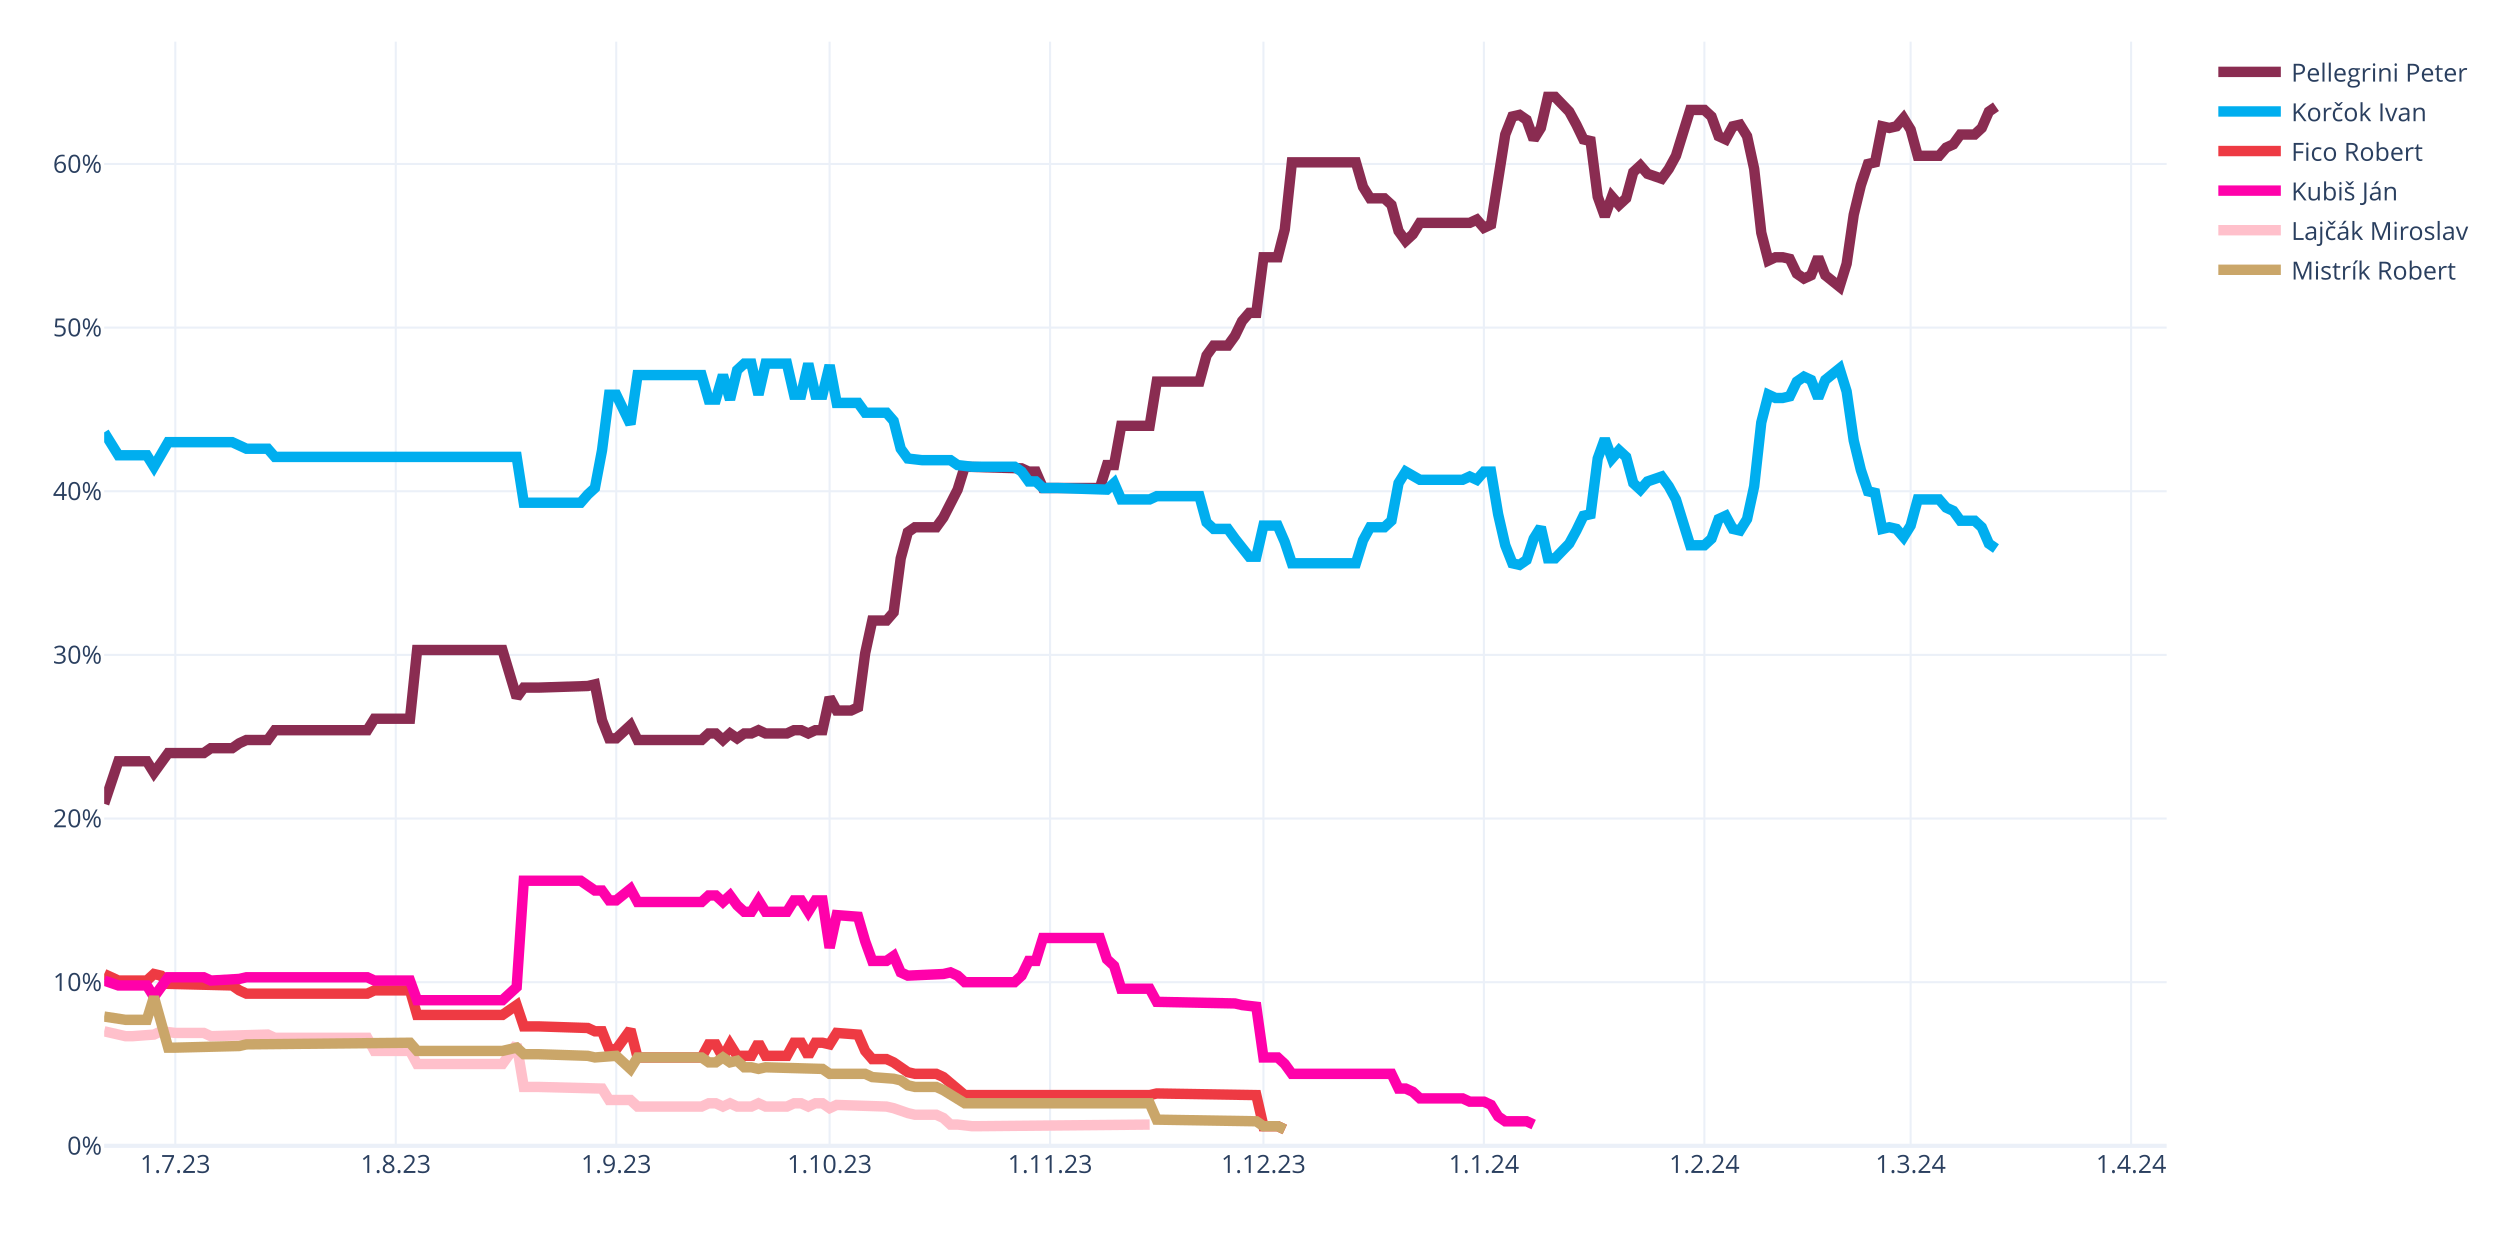
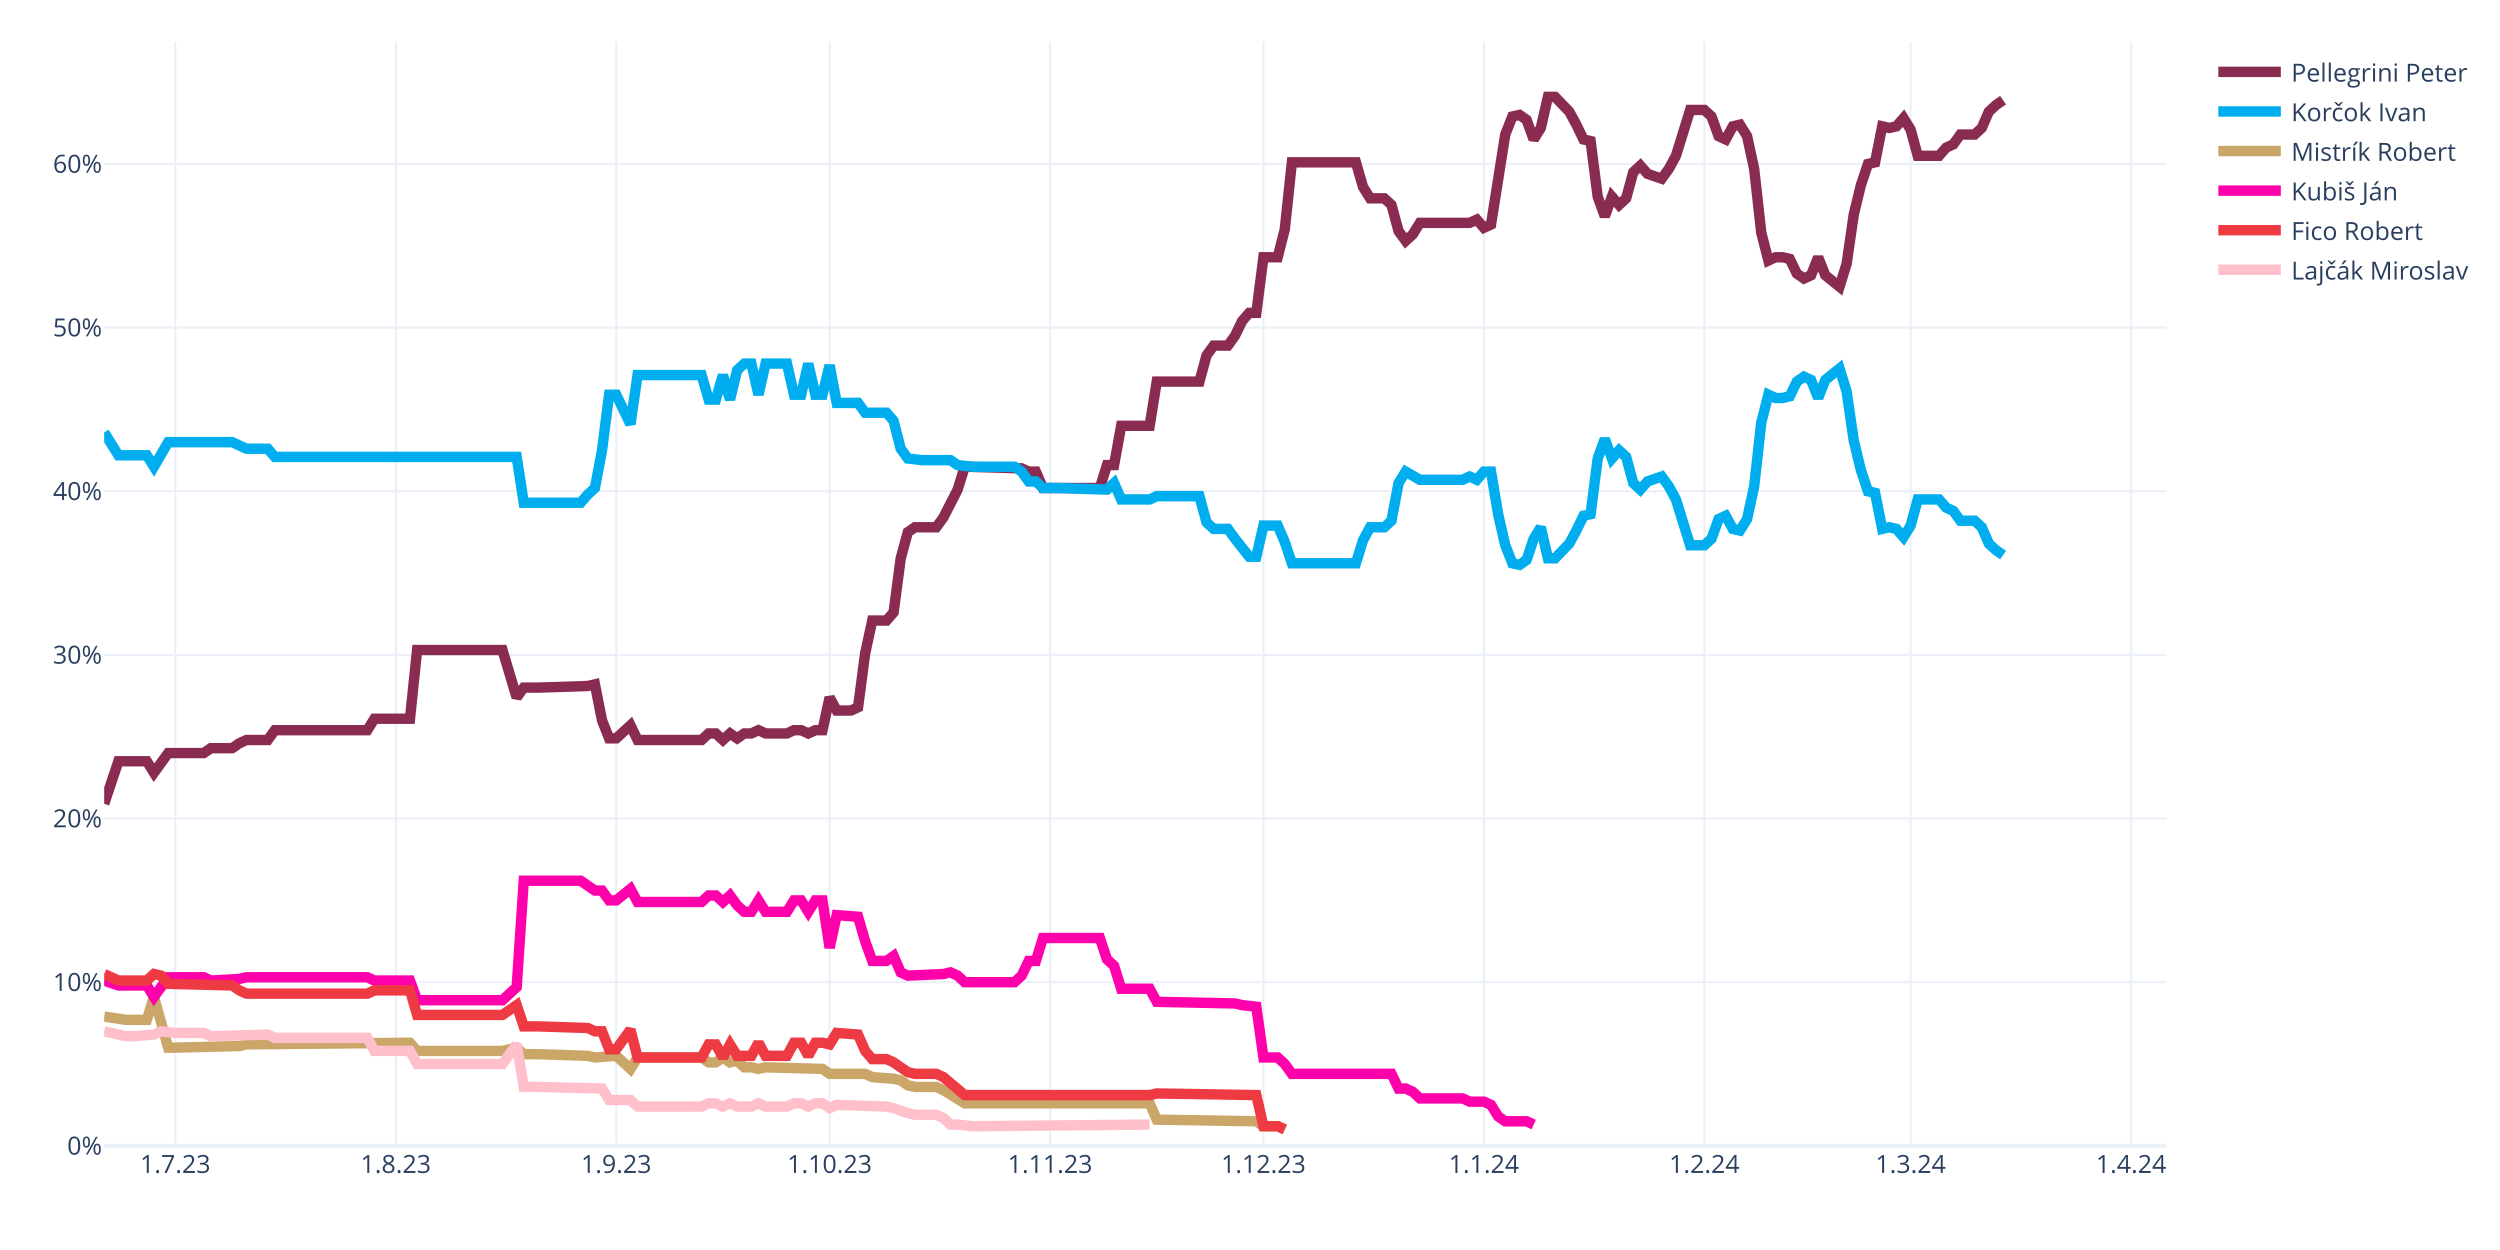
<svg xmlns="http://www.w3.org/2000/svg" class="main-svg" width="1200" height="600" style="" viewBox="0 0 1200 600">
  <rect x="0" y="0" width="1200" height="600" style="fill: rgb(255, 255, 255); fill-opacity: 1;" />
-   <defs id="defs-a0c95d">
+   <defs id="defs-cacc26">
    <g class="clips">
-       <clipPath id="clipa0c95dxyplot" class="plotclip">
+       <clipPath id="clipcacc26xyplot" class="plotclip">
        <rect width="990" height="530" />
      </clipPath>
-       <clipPath class="axesclip" id="clipa0c95dx">
+       <clipPath class="axesclip" id="clipcacc26x">
        <rect x="50" y="0" width="990" height="600" />
      </clipPath>
-       <clipPath class="axesclip" id="clipa0c95dy">
+       <clipPath class="axesclip" id="clipcacc26y">
        <rect x="0" y="20" width="1200" height="530" />
      </clipPath>
-       <clipPath class="axesclip" id="clipa0c95dxy">
+       <clipPath class="axesclip" id="clipcacc26xy">
        <rect x="50" y="20" width="990" height="530" />
      </clipPath>
    </g>
    <g class="gradients" />
    <g class="patterns" />
  </defs>
  <g class="bglayer" />
  <g class="layer-below">
    <g class="imagelayer" />
    <g class="shapelayer" />
  </g>
  <g class="cartesianlayer">
    <g class="subplot xy">
      <g class="layer-subplot">
        <g class="shapelayer" />
        <g class="imagelayer" />
      </g>
      <g class="minor-gridlayer">
        <g class="x" />
        <g class="y" />
      </g>
      <g class="gridlayer">
        <g class="x">
          <path class="xgrid crisp" transform="translate(84.14,0)" d="M0,20v530" style="stroke: rgb(235, 240, 248); stroke-opacity: 1; stroke-width: 1px;" />
          <path class="xgrid crisp" transform="translate(189.97,0)" d="M0,20v530" style="stroke: rgb(235, 240, 248); stroke-opacity: 1; stroke-width: 1px;" />
          <path class="xgrid crisp" transform="translate(295.79,0)" d="M0,20v530" style="stroke: rgb(235, 240, 248); stroke-opacity: 1; stroke-width: 1px;" />
          <path class="xgrid crisp" transform="translate(398.21,0)" d="M0,20v530" style="stroke: rgb(235, 240, 248); stroke-opacity: 1; stroke-width: 1px;" />
          <path class="xgrid crisp" transform="translate(504.03,0)" d="M0,20v530" style="stroke: rgb(235, 240, 248); stroke-opacity: 1; stroke-width: 1px;" />
          <path class="xgrid crisp" transform="translate(606.45,0)" d="M0,20v530" style="stroke: rgb(235, 240, 248); stroke-opacity: 1; stroke-width: 1px;" />
          <path class="xgrid crisp" transform="translate(712.28,0)" d="M0,20v530" style="stroke: rgb(235, 240, 248); stroke-opacity: 1; stroke-width: 1px;" />
          <path class="xgrid crisp" transform="translate(818.1,0)" d="M0,20v530" style="stroke: rgb(235, 240, 248); stroke-opacity: 1; stroke-width: 1px;" />
          <path class="xgrid crisp" transform="translate(917.1,0)" d="M0,20v530" style="stroke: rgb(235, 240, 248); stroke-opacity: 1; stroke-width: 1px;" />
          <path class="xgrid crisp" transform="translate(1022.93,0)" d="M0,20v530" style="stroke: rgb(235, 240, 248); stroke-opacity: 1; stroke-width: 1px;" />
        </g>
        <g class="y">
          <path class="ygrid crisp" transform="translate(0,471.45)" d="M50,0h990" style="stroke: rgb(235, 240, 248); stroke-opacity: 1; stroke-width: 1px;" />
          <path class="ygrid crisp" transform="translate(0,392.9)" d="M50,0h990" style="stroke: rgb(235, 240, 248); stroke-opacity: 1; stroke-width: 1px;" />
          <path class="ygrid crisp" transform="translate(0,314.35)" d="M50,0h990" style="stroke: rgb(235, 240, 248); stroke-opacity: 1; stroke-width: 1px;" />
          <path class="ygrid crisp" transform="translate(0,235.8)" d="M50,0h990" style="stroke: rgb(235, 240, 248); stroke-opacity: 1; stroke-width: 1px;" />
          <path class="ygrid crisp" transform="translate(0,157.25)" d="M50,0h990" style="stroke: rgb(235, 240, 248); stroke-opacity: 1; stroke-width: 1px;" />
          <path class="ygrid crisp" transform="translate(0,78.71)" d="M50,0h990" style="stroke: rgb(235, 240, 248); stroke-opacity: 1; stroke-width: 1px;" />
        </g>
      </g>
      <g class="zerolinelayer">
        <path class="yzl zl crisp" transform="translate(0,550)" d="M50,0h990" style="stroke: rgb(235, 240, 248); stroke-opacity: 1; stroke-width: 2px;" />
      </g>
      <path class="xlines-below" />
      <path class="ylines-below" />
      <g class="overlines-below" />
      <g class="xaxislayer-below" />
      <g class="yaxislayer-below" />
      <g class="overaxes-below" />
-       <g class="plot" transform="translate(50,20)" clip-path="url(#clipa0c95dxyplot)">
+       <g class="plot" transform="translate(50,20)" clip-path="url(#clipcacc26xyplot)">
        <g class="scatterlayer mlayer">
-           <g class="trace scatter trace70b5e5" style="stroke-miterlimit: 2; opacity: 1;">
-             <g class="fills" />
-             <g class="errorbars" />
-             <g class="lines">
-               <path class="js-line" d="M0,365.83L6.83,345.41L10.24,345.41L20.48,345.41L23.9,350.91L30.72,341.48L34.14,341.48L47.79,341.48L51.21,339.13L61.45,339.13L64.86,336.77L68.28,335.2L71.69,335.2L78.52,335.2L81.93,330.49L126.31,330.49L129.72,324.99L146.79,324.99L150.21,292L191.17,292L198,314.78L201.41,310.06L208.24,310.06L232.14,309.28L235.55,308.49L238.97,325.77L242.38,334.41L245.79,334.41L249.21,331.27L252.62,328.13L256.03,335.2L286.76,335.2L290.17,332.06L293.59,332.06L297,335.2L300.41,332.06L303.83,334.41L307.24,332.06L310.66,332.06L314.07,330.49L317.48,332.06L327.72,332.06L331.14,330.49L334.55,330.49L337.97,332.06L341.38,330.49L344.79,330.49L348.21,314.78L351.62,321.06L358.45,321.06L361.86,319.49L365.28,293.57L368.69,277.86L375.52,277.86L378.93,273.93L382.34,248.01L385.76,235.44L389.17,233.08L392.59,233.08L399.41,233.08L402.83,228.37L409.66,215.02L413.07,204.02L440.38,204.81L443.79,206.38L447.21,206.38L450.62,214.23L477.93,214.23L481.34,203.24L484.76,203.24L488.17,184.38L501.83,184.38L505.24,163.18L525.72,163.18L529.14,150.61L532.55,145.89L535.97,145.89L539.38,145.89L542.79,141.18L546.21,134.11L549.62,130.18L553.03,130.18L556.45,103.48L563.28,103.48L566.69,90.12L570.1,57.92L573.52,57.92L600.83,57.92L604.24,69.7L607.66,75.2L611.07,75.2L614.48,75.2L617.9,78.34L621.31,90.91L624.72,95.62L628.14,92.48L631.55,86.98L655.45,86.98L658.86,85.41L662.28,89.34L665.69,87.77L672.52,44.57L675.93,35.93L679.34,35.14L682.76,37.5L686.17,46.92L689.59,41.42L693,26.5L696.41,26.5L703.24,33.57L706.66,39.85L710.07,46.92L713.48,47.71L716.9,74.41L720.31,83.84L723.72,74.41L727.14,78.34L730.55,75.2L733.97,62.63L737.38,59.49L740.79,63.42L747.62,65.77L751.03,61.06L754.45,54.78L757.86,43.78L761.28,32.78L764.69,32.78L768.1,32.78L771.52,35.93L774.93,45.35L778.34,46.92L781.76,40.64L785.17,39.85L788.59,45.35L792,61.06L795.41,91.7L798.83,105.05L802.24,103.48L805.66,103.48L809.07,104.26L812.48,111.33L815.9,113.69L819.31,112.12L822.72,103.48L826.14,112.12L832.97,117.62L836.38,106.62L839.79,83.06L843.21,68.92L846.62,58.71L850.03,57.92L853.45,40.64L856.86,41.42L860.28,40.64L863.69,36.71L867.1,42.21L870.52,54.78L880.76,54.78L884.17,50.85L887.59,49.28L891,44.57L897.83,44.57L901.24,41.42L904.66,33.57L908.07,31.21" style="vector-effect: none; fill: none; stroke: rgb(138, 44, 81); stroke-opacity: 1; stroke-width: 5px; opacity: 1;" />
-             </g>
-             <g class="points" />
-             <g class="text" />
-           </g>
-           <g class="trace scatter tracea620ee" style="stroke-miterlimit: 2; opacity: 1;">
-             <g class="fills" />
-             <g class="errorbars" />
-             <g class="lines">
-               <path class="js-line" d="M0,187.53L6.83,198.52L10.24,198.52L20.48,198.52L23.9,204.02L30.72,192.24L34.14,192.24L61.45,192.24L64.86,193.81L68.28,195.38L71.69,195.38L78.52,195.38L81.93,199.31L198,199.31L201.41,221.3L228.72,221.3L232.14,217.37L235.55,214.23L238.97,196.17L242.38,169.46L245.79,169.46L252.62,183.6L256.03,160.03L286.76,160.03L290.17,171.82L293.59,171.82L297,160.03L300.41,171.82L303.83,157.68L307.24,154.54L310.66,154.54L314.07,169.46L317.48,154.54L327.72,154.54L331.14,169.46L334.55,169.46L337.97,154.54L341.38,169.46L344.79,169.46L348.21,155.32L351.62,173.39L361.86,173.39L365.28,178.1L375.52,178.1L378.93,182.03L382.34,195.38L385.76,200.09L392.59,200.88L396,200.88L406.24,200.88L409.66,203.24L416.48,204.02L419.9,204.02L436.97,204.02L440.38,206.38L443.79,211.09L447.21,211.09L450.62,214.23L457.45,214.23L481.34,215.02L484.76,211.88L488.17,219.73L491.59,219.73L501.83,219.73L505.24,218.16L525.72,218.16L529.14,230.73L532.55,233.87L535.97,233.87L539.38,233.87L542.79,238.58L549.62,247.22L553.03,247.22L556.45,232.3L559.86,232.3L563.28,232.3L566.69,240.15L570.1,250.37L573.52,250.37L600.83,250.37L604.24,239.37L607.66,233.08L611.07,233.08L614.48,233.08L617.9,229.94L621.31,211.88L624.72,206.38L631.55,210.3L634.97,210.3L652.03,210.3L655.45,208.73L658.86,210.3L662.28,206.38L665.69,206.38L669.1,226.8L672.52,241.72L675.93,250.37L679.34,251.15L682.76,248.79L686.17,238.58L689.59,233.08L693,248.01L696.41,248.01L703.24,240.94L706.66,234.66L710.07,227.59L713.48,226.8L716.9,200.09L720.31,190.67L723.72,200.09L727.14,196.17L730.55,199.31L733.97,211.88L737.38,215.02L740.79,211.09L747.62,208.73L751.03,213.45L754.45,219.73L757.86,230.73L761.28,241.72L764.69,241.72L768.1,241.72L771.52,238.58L774.93,229.16L778.34,227.59L781.76,233.87L785.17,234.66L788.59,229.16L792,213.45L795.41,182.81L798.83,169.46L802.24,171.03L805.66,171.03L809.07,170.24L812.48,163.18L815.9,160.82L819.31,162.39L822.72,171.03L826.14,162.39L832.97,156.89L836.38,167.89L839.79,191.45L843.21,205.59L846.62,215.8L850.03,216.59L853.45,233.87L856.86,233.08L860.28,233.87L863.69,237.8L867.1,232.3L870.52,219.73L880.76,219.73L884.17,223.66L887.59,225.23L891,229.94L897.83,229.94L901.24,233.08L904.66,240.94L908.07,243.3" style="vector-effect: none; fill: none; stroke: rgb(0, 174, 239); stroke-opacity: 1; stroke-width: 5px; opacity: 1;" />
-             </g>
-             <g class="points" />
-             <g class="text" />
-           </g>
-           <g class="trace scatter tracec295f2" style="stroke-miterlimit: 2; opacity: 1;">
+           <g class="trace scatter tracef973ab" style="stroke-miterlimit: 2; opacity: 1;">
+             <g class="fills" />
+             <g class="errorbars" />
+             <g class="lines">
+               <path class="js-line" d="M0,365.83L6.83,345.41L10.24,345.41L20.48,345.41L23.9,350.91L30.72,341.48L34.14,341.48L47.79,341.48L51.21,339.13L61.45,339.13L64.86,336.77L68.28,335.2L71.69,335.2L78.52,335.2L81.93,330.49L126.31,330.49L129.72,324.99L146.79,324.99L150.21,292L191.17,292L198,314.78L201.41,310.06L208.24,310.06L232.14,309.28L235.55,308.49L238.97,325.77L242.38,334.41L245.79,334.41L249.21,331.27L252.62,328.13L256.03,335.2L286.76,335.2L290.17,332.06L293.59,332.06L297,335.2L300.41,332.06L303.83,334.41L307.24,332.06L310.66,332.06L314.07,330.49L317.48,332.06L327.72,332.06L331.14,330.49L334.55,330.49L337.97,332.06L341.38,330.49L344.79,330.49L348.21,314.78L351.62,321.06L358.45,321.06L361.86,319.49L365.28,293.57L368.69,277.86L375.52,277.86L378.93,273.93L382.34,248.01L385.76,235.44L389.17,233.08L392.59,233.08L399.41,233.08L402.83,228.37L409.66,215.02L413.07,204.02L440.38,204.81L443.79,206.38L447.21,206.38L450.62,214.23L477.93,214.23L481.34,203.24L484.76,203.24L488.17,184.38L501.83,184.38L505.24,163.18L525.72,163.18L529.14,150.61L532.55,145.89L535.97,145.89L539.38,145.89L542.79,141.18L546.21,134.11L549.62,130.18L553.03,130.18L556.45,103.48L563.28,103.48L566.69,90.12L570.1,57.92L573.52,57.92L600.83,57.92L604.24,69.7L607.66,75.2L611.07,75.2L614.48,75.2L617.9,78.34L621.31,90.91L624.72,95.62L628.14,92.48L631.55,86.98L655.45,86.98L658.86,85.41L662.28,89.34L665.69,87.77L672.52,44.57L675.93,35.93L679.34,35.14L682.76,37.5L686.17,46.92L689.59,41.42L693,26.5L696.41,26.5L703.24,33.57L706.66,39.85L710.07,46.92L713.48,47.71L716.9,74.41L720.31,83.84L723.72,74.41L727.14,78.34L730.55,75.2L733.97,62.63L737.38,59.49L740.79,63.42L747.62,65.77L751.03,61.06L754.45,54.78L757.86,43.78L761.28,32.78L764.69,32.78L768.1,32.78L771.52,35.93L774.93,45.35L778.34,46.92L781.76,40.64L785.17,39.85L788.59,45.35L792,61.06L795.41,91.7L798.83,105.05L802.24,103.48L805.66,103.48L809.07,104.26L812.48,111.33L815.9,113.69L819.31,112.12L822.72,103.48L826.14,112.12L832.97,117.62L836.38,106.62L839.79,83.06L843.21,68.92L846.62,58.71L850.03,57.92L853.45,40.64L856.86,41.42L860.28,40.64L863.69,36.71L867.1,42.21L870.52,54.78L880.76,54.78L884.17,50.85L887.59,49.28L891,44.57L897.83,44.57L901.24,41.42L904.66,33.57L908.07,30.43L911.48,28.07" style="vector-effect: none; fill: none; stroke: rgb(138, 44, 81); stroke-opacity: 1; stroke-width: 5px; opacity: 1;" />
+             </g>
+             <g class="points" />
+             <g class="text" />
+           </g>
+           <g class="trace scatter traceeaa6f2" style="stroke-miterlimit: 2; opacity: 1;">
+             <g class="fills" />
+             <g class="errorbars" />
+             <g class="lines">
+               <path class="js-line" d="M0,187.53L6.83,198.52L10.24,198.52L20.48,198.52L23.9,204.02L30.72,192.24L34.14,192.24L61.45,192.24L64.86,193.81L68.28,195.38L71.69,195.38L78.52,195.38L81.93,199.31L198,199.31L201.41,221.3L228.72,221.3L232.14,217.37L235.55,214.23L238.97,196.17L242.38,169.46L245.79,169.46L252.62,183.6L256.03,160.03L286.76,160.03L290.17,171.82L293.59,171.82L297,160.03L300.41,171.82L303.83,157.68L307.24,154.54L310.66,154.54L314.07,169.46L317.48,154.54L327.72,154.54L331.14,169.46L334.55,169.46L337.97,154.54L341.38,169.46L344.79,169.46L348.21,155.32L351.62,173.39L361.86,173.39L365.28,178.1L375.52,178.1L378.93,182.03L382.34,195.38L385.76,200.09L392.59,200.88L396,200.88L406.24,200.88L409.66,203.24L416.48,204.02L419.9,204.02L436.97,204.02L440.38,206.38L443.79,211.09L447.21,211.09L450.62,214.23L457.45,214.23L481.34,215.02L484.76,211.88L488.17,219.73L491.59,219.73L501.83,219.73L505.24,218.16L525.72,218.16L529.14,230.73L532.55,233.87L535.97,233.87L539.38,233.87L542.79,238.58L549.62,247.22L553.03,247.22L556.45,232.3L559.86,232.3L563.28,232.3L566.69,240.15L570.1,250.37L573.52,250.37L600.83,250.37L604.24,239.37L607.66,233.08L611.07,233.08L614.48,233.08L617.9,229.94L621.31,211.88L624.72,206.38L631.55,210.3L634.97,210.3L652.03,210.3L655.45,208.73L658.86,210.3L662.28,206.38L665.69,206.38L669.1,226.8L672.52,241.72L675.93,250.37L679.34,251.15L682.76,248.79L686.17,238.58L689.59,233.08L693,248.01L696.41,248.01L703.24,240.94L706.66,234.66L710.07,227.59L713.48,226.8L716.9,200.09L720.31,190.67L723.72,200.09L727.14,196.17L730.55,199.31L733.97,211.88L737.38,215.02L740.79,211.09L747.62,208.73L751.03,213.45L754.45,219.73L757.86,230.73L761.28,241.72L764.69,241.72L768.1,241.72L771.52,238.58L774.93,229.16L778.34,227.59L781.76,233.87L785.17,234.66L788.59,229.16L792,213.45L795.41,182.81L798.83,169.46L802.24,171.03L805.66,171.03L809.07,170.24L812.48,163.18L815.9,160.82L819.31,162.39L822.72,171.03L826.14,162.39L832.97,156.89L836.38,167.89L839.79,191.45L843.21,205.59L846.62,215.8L850.03,216.59L853.45,233.87L856.86,233.08L860.28,233.87L863.69,237.8L867.1,232.3L870.52,219.73L880.76,219.73L884.17,223.66L887.59,225.23L891,229.94L897.83,229.94L901.24,233.08L904.66,240.94L908.07,244.08L911.48,246.44" style="vector-effect: none; fill: none; stroke: rgb(0, 174, 239); stroke-opacity: 1; stroke-width: 5px; opacity: 1;" />
+             </g>
+             <g class="points" />
+             <g class="text" />
+           </g>
+           <g class="trace scatter trace75c2a4" style="stroke-miterlimit: 2; opacity: 1;">
+             <g class="fills" />
+             <g class="errorbars" />
+             <g class="lines">
+               <path class="js-line" d="M0,467.95L10.24,469.52L13.66,469.52L20.48,469.52L23.9,458.52L30.72,482.87L34.14,482.87L64.86,482.09L68.28,481.3L146.79,480.51L150.21,484.44L191.17,484.44L198,482.87L201.41,486.01L208.24,486.01L232.14,486.8L235.55,487.58L245.79,486.8L249.21,489.94L252.62,493.08L256.03,487.58L286.76,487.58L290.17,489.94L293.59,489.94L297,487.58L300.41,489.94L303.83,489.15L307.24,492.3L310.66,492.3L314.07,493.08L317.48,492.3L344.79,493.08L348.21,495.44L365.28,495.44L368.69,497.01L378.93,497.79L382.34,498.58L385.76,500.94L389.17,501.72L399.41,501.72L402.83,503.29L413.07,509.58L416.48,509.58L501.83,509.58L505.24,517.43L553.03,518.22L556.45,520.57L563.28,520.57L566.69,522.15" style="vector-effect: none; fill: none; stroke: rgb(202, 166, 105); stroke-opacity: 1; stroke-width: 5px; opacity: 1;" />
+             </g>
+             <g class="points" />
+             <g class="text" />
+           </g>
+           <g class="trace scatter tracecc713d" style="stroke-miterlimit: 2; opacity: 1;">
+             <g class="fills" />
+             <g class="errorbars" />
+             <g class="lines">
+               <path class="js-line" d="M0,450.67L6.83,453.02L10.24,453.02L20.48,453.02L23.9,458.52L30.72,449.09L34.14,449.09L47.79,449.09L51.21,450.67L64.86,449.88L68.28,449.09L126.31,449.09L129.72,450.67L146.79,450.67L150.21,460.09L191.17,460.09L198,453.81L201.41,402.75L208.24,402.75L228.72,402.75L232.14,405.11L235.55,407.46L238.97,407.46L242.38,412.18L245.79,412.18L252.62,406.68L256.03,412.96L286.76,412.96L290.17,409.82L293.59,409.82L297,412.96L300.41,409.82L303.83,414.53L307.24,417.67L310.66,417.67L314.07,412.18L317.48,417.67L327.72,417.67L331.14,412.18L334.55,412.18L337.97,417.67L341.38,412.18L344.79,412.18L348.21,434.96L351.62,419.25L361.86,420.03L365.28,431.81L368.69,441.24L372.1,441.24L375.52,441.24L378.93,438.88L382.34,446.74L385.76,448.31L402.83,447.52L406.24,446.74L409.66,448.31L413.07,451.45L436.97,451.45L440.38,448.31L443.79,441.24L447.21,441.24L450.62,430.24L457.45,430.24L477.93,430.24L481.34,440.45L484.76,443.6L488.17,454.59L501.83,454.59L505.24,460.88L542.79,461.66L546.21,462.45L553.03,463.23L556.45,487.58L563.28,487.58L566.69,490.73L570.1,495.44L573.52,495.44L617.9,495.44L621.31,502.51L624.72,502.51L628.14,504.08L631.55,507.22L634.97,507.22L652.03,507.22L655.45,508.79L662.28,508.79L665.69,510.36L669.1,515.86L672.52,518.22L682.76,518.22L686.17,519.79" style="vector-effect: none; fill: none; stroke: rgb(255, 1, 170); stroke-opacity: 1; stroke-width: 5px; opacity: 1;" />
+             </g>
+             <g class="points" />
+             <g class="text" />
+           </g>
+           <g class="trace scatter trace92fac5" style="stroke-miterlimit: 2; opacity: 1;">
            <g class="fills" />
            <g class="errorbars" />
            <g class="lines">
              <path class="js-line" d="M0,447.52L6.83,450.67L10.24,450.67L20.48,450.67L23.9,447.52L27.31,448.31L30.72,452.24L61.45,453.02L64.86,455.38L68.28,456.95L71.69,456.95L126.31,456.95L129.72,455.38L146.79,455.38L150.21,467.16L191.17,467.16L198,462.45L201.41,472.66L208.24,472.66L232.14,473.44L235.55,475.02L238.97,475.02L242.38,483.66L245.79,483.66L249.21,478.94L252.62,474.23L256.03,487.58L286.76,487.58L290.17,481.3L293.59,481.3L297,487.58L300.41,481.3L303.83,486.8L310.66,486.8L314.07,480.51L317.48,486.8L320.9,486.8L327.72,486.8L331.14,480.51L334.55,480.51L337.97,486.8L341.38,480.51L344.79,480.51L348.21,481.3L351.62,475.8L361.86,476.59L365.28,484.44L368.69,488.37L372.1,488.37L375.52,488.37L378.93,489.94L385.76,494.65L389.17,495.44L399.41,495.44L402.83,497.01L413.07,505.65L416.48,505.65L501.83,505.65L505.24,504.86L553.03,505.65L556.45,520.57L563.28,520.57L566.69,522.15" style="vector-effect: none; fill: none; stroke: rgb(238, 58, 67); stroke-opacity: 1; stroke-width: 5px; opacity: 1;" />
            </g>
            <g class="points" />
            <g class="text" />
          </g>
-           <g class="trace scatter traceb29f9a" style="stroke-miterlimit: 2; opacity: 1;">
-             <g class="fills" />
-             <g class="errorbars" />
-             <g class="lines">
-               <path class="js-line" d="M0,450.67L6.83,453.02L10.24,453.02L20.48,453.02L23.9,458.52L30.72,449.09L34.14,449.09L47.79,449.09L51.21,450.67L64.86,449.88L68.28,449.09L126.31,449.09L129.72,450.67L146.79,450.67L150.21,460.09L191.17,460.09L198,453.81L201.41,402.75L208.24,402.75L228.72,402.75L232.14,405.11L235.55,407.46L238.97,407.46L242.38,412.18L245.79,412.18L252.62,406.68L256.03,412.96L286.76,412.96L290.17,409.82L293.59,409.82L297,412.96L300.41,409.82L303.83,414.53L307.24,417.67L310.66,417.67L314.07,412.18L317.48,417.67L327.72,417.67L331.14,412.18L334.55,412.18L337.97,417.67L341.38,412.18L344.79,412.18L348.21,434.96L351.62,419.25L361.86,420.03L365.28,431.81L368.69,441.24L372.1,441.24L375.52,441.24L378.93,438.88L382.34,446.74L385.76,448.31L402.83,447.52L406.24,446.74L409.66,448.31L413.07,451.45L436.97,451.45L440.38,448.31L443.79,441.24L447.21,441.24L450.62,430.24L457.45,430.24L477.93,430.24L481.34,440.45L484.76,443.6L488.17,454.59L501.83,454.59L505.24,460.88L542.79,461.66L546.21,462.45L553.03,463.23L556.45,487.58L563.28,487.58L566.69,490.73L570.1,495.44L573.52,495.44L617.9,495.44L621.31,502.51L624.72,502.51L628.14,504.08L631.55,507.22L634.97,507.22L652.03,507.22L655.45,508.79L662.28,508.79L665.69,510.36L669.1,515.86L672.52,518.22L682.76,518.22L686.17,519.79" style="vector-effect: none; fill: none; stroke: rgb(255, 1, 170); stroke-opacity: 1; stroke-width: 5px; opacity: 1;" />
-             </g>
-             <g class="points" />
-             <g class="text" />
-           </g>
-           <g class="trace scatter traceeef940" style="stroke-miterlimit: 2; opacity: 1;">
+           <g class="trace scatter tracede5327" style="stroke-miterlimit: 2; opacity: 1;">
            <g class="fills" />
            <g class="errorbars" />
            <g class="lines">
              <path class="js-line" d="M0,475.02L10.24,477.37L13.66,477.37L23.9,476.59L27.31,475.02L34.14,475.8L37.55,475.8L47.79,475.8L51.21,477.37L78.52,476.59L81.93,478.16L126.31,478.16L129.72,484.44L146.79,484.44L150.21,490.73L191.17,490.73L198,481.3L201.41,501.72L208.24,501.72L238.97,502.51L242.38,508.01L252.62,508.01L256.03,511.15L286.76,511.15L290.17,509.58L293.59,509.58L297,511.15L300.41,509.58L303.83,511.15L310.66,511.15L314.07,509.58L317.48,511.15L320.9,511.15L327.72,511.15L331.14,509.58L334.55,509.58L337.97,511.15L341.38,509.58L344.79,509.58L348.21,511.93L351.62,510.36L375.52,511.15L378.93,511.93L385.76,514.29L389.17,515.08L399.41,515.08L402.83,516.65L406.24,519.79L409.66,519.79L416.48,520.57L419.9,520.57L501.83,519.79" style="vector-effect: none; fill: none; stroke: rgb(255, 192, 203); stroke-opacity: 1; stroke-width: 5px; opacity: 1;" />
-             </g>
-             <g class="points" />
-             <g class="text" />
-           </g>
-           <g class="trace scatter tracefecaf2" style="stroke-miterlimit: 2; opacity: 1;">
-             <g class="fills" />
-             <g class="errorbars" />
-             <g class="lines">
-               <path class="js-line" d="M0,467.95L10.24,469.52L13.66,469.52L20.48,469.52L23.9,458.52L30.72,482.87L34.14,482.87L64.86,482.09L68.28,481.3L146.79,480.51L150.21,484.44L191.17,484.44L198,482.87L201.41,486.01L208.24,486.01L232.14,486.8L235.55,487.58L245.79,486.8L249.21,489.94L252.62,493.08L256.03,487.58L286.76,487.58L290.17,489.94L293.59,489.94L297,487.58L300.41,489.94L303.83,489.15L307.24,492.3L310.66,492.3L314.07,493.08L317.48,492.3L344.79,493.08L348.21,495.44L365.28,495.44L368.69,497.01L378.93,497.79L382.34,498.58L385.76,500.94L389.17,501.72L399.41,501.72L402.83,503.29L413.07,509.58L416.48,509.58L501.83,509.58L505.24,517.43L553.03,518.22L556.45,520.57L563.28,520.57L566.69,522.15" style="vector-effect: none; fill: none; stroke: rgb(202, 166, 105); stroke-opacity: 1; stroke-width: 5px; opacity: 1;" />
            </g>
            <g class="points" />
            <g class="text" />
          </g>
        </g>
      </g>
      <g class="overplot" />
      <path class="xlines-above crisp" d="M0,0" style="fill: none;" />
      <path class="ylines-above crisp" d="M0,0" style="fill: none;" />
      <g class="overlines-above" />
      <g class="xaxislayer-above">
        <g class="xtick">
          <text text-anchor="middle" x="0" y="563" transform="translate(84.14,0)" style="font-family: 'Open Sans', verdana, arial, sans-serif; font-size: 12px; fill: rgb(42, 63, 95); fill-opacity: 1; white-space: pre; opacity: 1;">1.7.23</text>
        </g>
        <g class="xtick">
          <text text-anchor="middle" x="0" y="563" style="font-family: 'Open Sans', verdana, arial, sans-serif; font-size: 12px; fill: rgb(42, 63, 95); fill-opacity: 1; white-space: pre; opacity: 1;" transform="translate(189.97,0)">1.8.23</text>
        </g>
        <g class="xtick">
          <text text-anchor="middle" x="0" y="563" style="font-family: 'Open Sans', verdana, arial, sans-serif; font-size: 12px; fill: rgb(42, 63, 95); fill-opacity: 1; white-space: pre; opacity: 1;" transform="translate(295.79,0)">1.9.23</text>
        </g>
        <g class="xtick">
          <text text-anchor="middle" x="0" y="563" style="font-family: 'Open Sans', verdana, arial, sans-serif; font-size: 12px; fill: rgb(42, 63, 95); fill-opacity: 1; white-space: pre; opacity: 1;" transform="translate(398.21,0)">1.10.23</text>
        </g>
        <g class="xtick">
          <text text-anchor="middle" x="0" y="563" style="font-family: 'Open Sans', verdana, arial, sans-serif; font-size: 12px; fill: rgb(42, 63, 95); fill-opacity: 1; white-space: pre; opacity: 1;" transform="translate(504.03,0)">1.11.23</text>
        </g>
        <g class="xtick">
          <text text-anchor="middle" x="0" y="563" style="font-family: 'Open Sans', verdana, arial, sans-serif; font-size: 12px; fill: rgb(42, 63, 95); fill-opacity: 1; white-space: pre; opacity: 1;" transform="translate(606.45,0)">1.12.23</text>
        </g>
        <g class="xtick">
          <text text-anchor="middle" x="0" y="563" style="font-family: 'Open Sans', verdana, arial, sans-serif; font-size: 12px; fill: rgb(42, 63, 95); fill-opacity: 1; white-space: pre; opacity: 1;" transform="translate(712.28,0)">1.1.24</text>
        </g>
        <g class="xtick">
          <text text-anchor="middle" x="0" y="563" style="font-family: 'Open Sans', verdana, arial, sans-serif; font-size: 12px; fill: rgb(42, 63, 95); fill-opacity: 1; white-space: pre; opacity: 1;" transform="translate(818.1,0)">1.2.24</text>
        </g>
        <g class="xtick">
          <text text-anchor="middle" x="0" y="563" style="font-family: 'Open Sans', verdana, arial, sans-serif; font-size: 12px; fill: rgb(42, 63, 95); fill-opacity: 1; white-space: pre; opacity: 1;" transform="translate(917.1,0)">1.3.24</text>
        </g>
        <g class="xtick">
          <text text-anchor="middle" x="0" y="563" style="font-family: 'Open Sans', verdana, arial, sans-serif; font-size: 12px; fill: rgb(42, 63, 95); fill-opacity: 1; white-space: pre; opacity: 1;" transform="translate(1022.93,0)">1.4.24</text>
        </g>
      </g>
      <g class="yaxislayer-above">
        <g class="ytick">
          <text text-anchor="end" x="49" y="4.2" transform="translate(0,550)" style="font-family: 'Open Sans', verdana, arial, sans-serif; font-size: 12px; fill: rgb(42, 63, 95); fill-opacity: 1; white-space: pre; opacity: 1;">0%</text>
        </g>
        <g class="ytick">
          <text text-anchor="end" x="49" y="4.2" style="font-family: 'Open Sans', verdana, arial, sans-serif; font-size: 12px; fill: rgb(42, 63, 95); fill-opacity: 1; white-space: pre; opacity: 1;" transform="translate(0,471.45)">10%</text>
        </g>
        <g class="ytick">
          <text text-anchor="end" x="49" y="4.2" style="font-family: 'Open Sans', verdana, arial, sans-serif; font-size: 12px; fill: rgb(42, 63, 95); fill-opacity: 1; white-space: pre; opacity: 1;" transform="translate(0,392.9)">20%</text>
        </g>
        <g class="ytick">
          <text text-anchor="end" x="49" y="4.2" style="font-family: 'Open Sans', verdana, arial, sans-serif; font-size: 12px; fill: rgb(42, 63, 95); fill-opacity: 1; white-space: pre; opacity: 1;" transform="translate(0,314.35)">30%</text>
        </g>
        <g class="ytick">
          <text text-anchor="end" x="49" y="4.2" style="font-family: 'Open Sans', verdana, arial, sans-serif; font-size: 12px; fill: rgb(42, 63, 95); fill-opacity: 1; white-space: pre; opacity: 1;" transform="translate(0,235.8)">40%</text>
        </g>
        <g class="ytick">
          <text text-anchor="end" x="49" y="4.2" style="font-family: 'Open Sans', verdana, arial, sans-serif; font-size: 12px; fill: rgb(42, 63, 95); fill-opacity: 1; white-space: pre; opacity: 1;" transform="translate(0,157.25)">50%</text>
        </g>
        <g class="ytick">
          <text text-anchor="end" x="49" y="4.2" style="font-family: 'Open Sans', verdana, arial, sans-serif; font-size: 12px; fill: rgb(42, 63, 95); fill-opacity: 1; white-space: pre; opacity: 1;" transform="translate(0,78.71)">60%</text>
        </g>
      </g>
      <g class="overaxes-above" />
    </g>
  </g>
  <g class="polarlayer" />
  <g class="smithlayer" />
  <g class="ternarylayer" />
  <g class="geolayer" />
  <g class="funnelarealayer" />
  <g class="pielayer" />
  <g class="iciclelayer" />
  <g class="treemaplayer" />
  <g class="sunburstlayer" />
  <g class="glimages" />
-   <defs id="topdefs-a0c95d">
+   <defs id="topdefs-cacc26">
    <g class="clips" />
-     <clipPath id="legenda0c95d">
+     <clipPath id="legendcacc26">
      <rect width="128" height="124" x="0" y="0" />
    </clipPath>
  </defs>
  <g class="layer-above">
    <g class="imagelayer" />
    <g class="shapelayer" />
  </g>
  <g class="infolayer">
    <g class="legend" pointer-events="all" transform="translate(1059.8,20)">
      <rect class="bg" shape-rendering="crispEdges" style="stroke: rgb(68, 68, 68); stroke-opacity: 1; fill: rgb(255, 255, 255); fill-opacity: 1; stroke-width: 0px;" width="128" height="124" x="0" y="0" />
-       <g class="scrollbox" transform="" clip-path="url(#legenda0c95d)">
+       <g class="scrollbox" transform="" clip-path="url(#legendcacc26)">
        <g class="groups">
          <g class="traces" transform="translate(0,14.5)" style="opacity: 1;">
            <text class="legendtext" text-anchor="start" x="40" y="4.68" style="font-family: 'Open Sans', verdana, arial, sans-serif; font-size: 12px; fill: rgb(42, 63, 95); fill-opacity: 1; white-space: pre;">Pellegrini Peter</text>
            <g class="layers" style="opacity: 1;">
              <g class="legendfill" />
              <g class="legendlines">
                <path class="js-line" d="M5,0h30" style="fill: none; stroke: rgb(138, 44, 81); stroke-opacity: 1; stroke-width: 5px;" />
              </g>
              <g class="legendsymbols">
                <g class="legendpoints" />
              </g>
            </g>
            <rect class="legendtoggle" x="0" y="-9.5" width="122.703" height="19" style="fill: rgb(0, 0, 0); fill-opacity: 0;" />
          </g>
          <g class="traces" transform="translate(0,33.5)" style="opacity: 1;">
            <text class="legendtext" text-anchor="start" x="40" y="4.68" style="font-family: 'Open Sans', verdana, arial, sans-serif; font-size: 12px; fill: rgb(42, 63, 95); fill-opacity: 1; white-space: pre;">Korčok Ivan</text>
            <g class="layers" style="opacity: 1;">
              <g class="legendfill" />
              <g class="legendlines">
                <path class="js-line" d="M5,0h30" style="fill: none; stroke: rgb(0, 174, 239); stroke-opacity: 1; stroke-width: 5px;" />
              </g>
              <g class="legendsymbols">
                <g class="legendpoints" />
              </g>
            </g>
            <rect class="legendtoggle" x="0" y="-9.5" width="122.703" height="19" style="fill: rgb(0, 0, 0); fill-opacity: 0;" />
          </g>
          <g class="traces" transform="translate(0,52.5)" style="opacity: 1;">
-             <text class="legendtext" text-anchor="start" x="40" y="4.68" style="font-family: 'Open Sans', verdana, arial, sans-serif; font-size: 12px; fill: rgb(42, 63, 95); fill-opacity: 1; white-space: pre;">Fico Robert</text>
-             <g class="layers" style="opacity: 1;">
-               <g class="legendfill" />
-               <g class="legendlines">
-                 <path class="js-line" d="M5,0h30" style="fill: none; stroke: rgb(238, 58, 67); stroke-opacity: 1; stroke-width: 5px;" />
+             <text class="legendtext" text-anchor="start" x="40" y="4.68" style="font-family: 'Open Sans', verdana, arial, sans-serif; font-size: 12px; fill: rgb(42, 63, 95); fill-opacity: 1; white-space: pre;">Mistrík Robert</text>
+             <g class="layers" style="opacity: 1;">
+               <g class="legendfill" />
+               <g class="legendlines">
+                 <path class="js-line" d="M5,0h30" style="fill: none; stroke: rgb(202, 166, 105); stroke-opacity: 1; stroke-width: 5px;" />
              </g>
              <g class="legendsymbols">
                <g class="legendpoints" />
              </g>
            </g>
            <rect class="legendtoggle" x="0" y="-9.5" width="122.703" height="19" style="fill: rgb(0, 0, 0); fill-opacity: 0;" />
          </g>
          <g class="traces" transform="translate(0,71.5)" style="opacity: 1;">
            <text class="legendtext" text-anchor="start" x="40" y="4.68" style="font-family: 'Open Sans', verdana, arial, sans-serif; font-size: 12px; fill: rgb(42, 63, 95); fill-opacity: 1; white-space: pre;">Kubiš Ján</text>
            <g class="layers" style="opacity: 1;">
              <g class="legendfill" />
              <g class="legendlines">
                <path class="js-line" d="M5,0h30" style="fill: none; stroke: rgb(255, 1, 170); stroke-opacity: 1; stroke-width: 5px;" />
              </g>
              <g class="legendsymbols">
                <g class="legendpoints" />
              </g>
            </g>
            <rect class="legendtoggle" x="0" y="-9.5" width="122.703" height="19" style="fill: rgb(0, 0, 0); fill-opacity: 0;" />
          </g>
          <g class="traces" transform="translate(0,90.5)" style="opacity: 1;">
+             <text class="legendtext" text-anchor="start" x="40" y="4.68" style="font-family: 'Open Sans', verdana, arial, sans-serif; font-size: 12px; fill: rgb(42, 63, 95); fill-opacity: 1; white-space: pre;">Fico Robert</text>
+             <g class="layers" style="opacity: 1;">
+               <g class="legendfill" />
+               <g class="legendlines">
+                 <path class="js-line" d="M5,0h30" style="fill: none; stroke: rgb(238, 58, 67); stroke-opacity: 1; stroke-width: 5px;" />
+               </g>
+               <g class="legendsymbols">
+                 <g class="legendpoints" />
+               </g>
+             </g>
+             <rect class="legendtoggle" x="0" y="-9.5" width="122.703" height="19" style="fill: rgb(0, 0, 0); fill-opacity: 0;" />
+           </g>
+           <g class="traces" transform="translate(0,109.5)" style="opacity: 1;">
            <text class="legendtext" text-anchor="start" x="40" y="4.68" style="font-family: 'Open Sans', verdana, arial, sans-serif; font-size: 12px; fill: rgb(42, 63, 95); fill-opacity: 1; white-space: pre;">Lajčák Miroslav</text>
            <g class="layers" style="opacity: 1;">
              <g class="legendfill" />
              <g class="legendlines">
                <path class="js-line" d="M5,0h30" style="fill: none; stroke: rgb(255, 192, 203); stroke-opacity: 1; stroke-width: 5px;" />
-               </g>
-               <g class="legendsymbols">
-                 <g class="legendpoints" />
-               </g>
-             </g>
-             <rect class="legendtoggle" x="0" y="-9.5" width="122.703" height="19" style="fill: rgb(0, 0, 0); fill-opacity: 0;" />
-           </g>
-           <g class="traces" transform="translate(0,109.5)" style="opacity: 1;">
-             <text class="legendtext" text-anchor="start" x="40" y="4.68" style="font-family: 'Open Sans', verdana, arial, sans-serif; font-size: 12px; fill: rgb(42, 63, 95); fill-opacity: 1; white-space: pre;">Mistrík Robert</text>
-             <g class="layers" style="opacity: 1;">
-               <g class="legendfill" />
-               <g class="legendlines">
-                 <path class="js-line" d="M5,0h30" style="fill: none; stroke: rgb(202, 166, 105); stroke-opacity: 1; stroke-width: 5px;" />
              </g>
              <g class="legendsymbols">
                <g class="legendpoints" />
              </g>
            </g>
            <rect class="legendtoggle" x="0" y="-9.5" width="122.703" height="19" style="fill: rgb(0, 0, 0); fill-opacity: 0;" />
          </g>
        </g>
      </g>
      <rect class="scrollbar" rx="20" ry="3" width="0" height="0" style="fill: rgb(128, 139, 164); fill-opacity: 1;" x="0" y="0" />
    </g>
    <g class="g-gtitle" />
    <g class="g-xtitle" />
    <g class="g-ytitle" />
  </g>
</svg>
